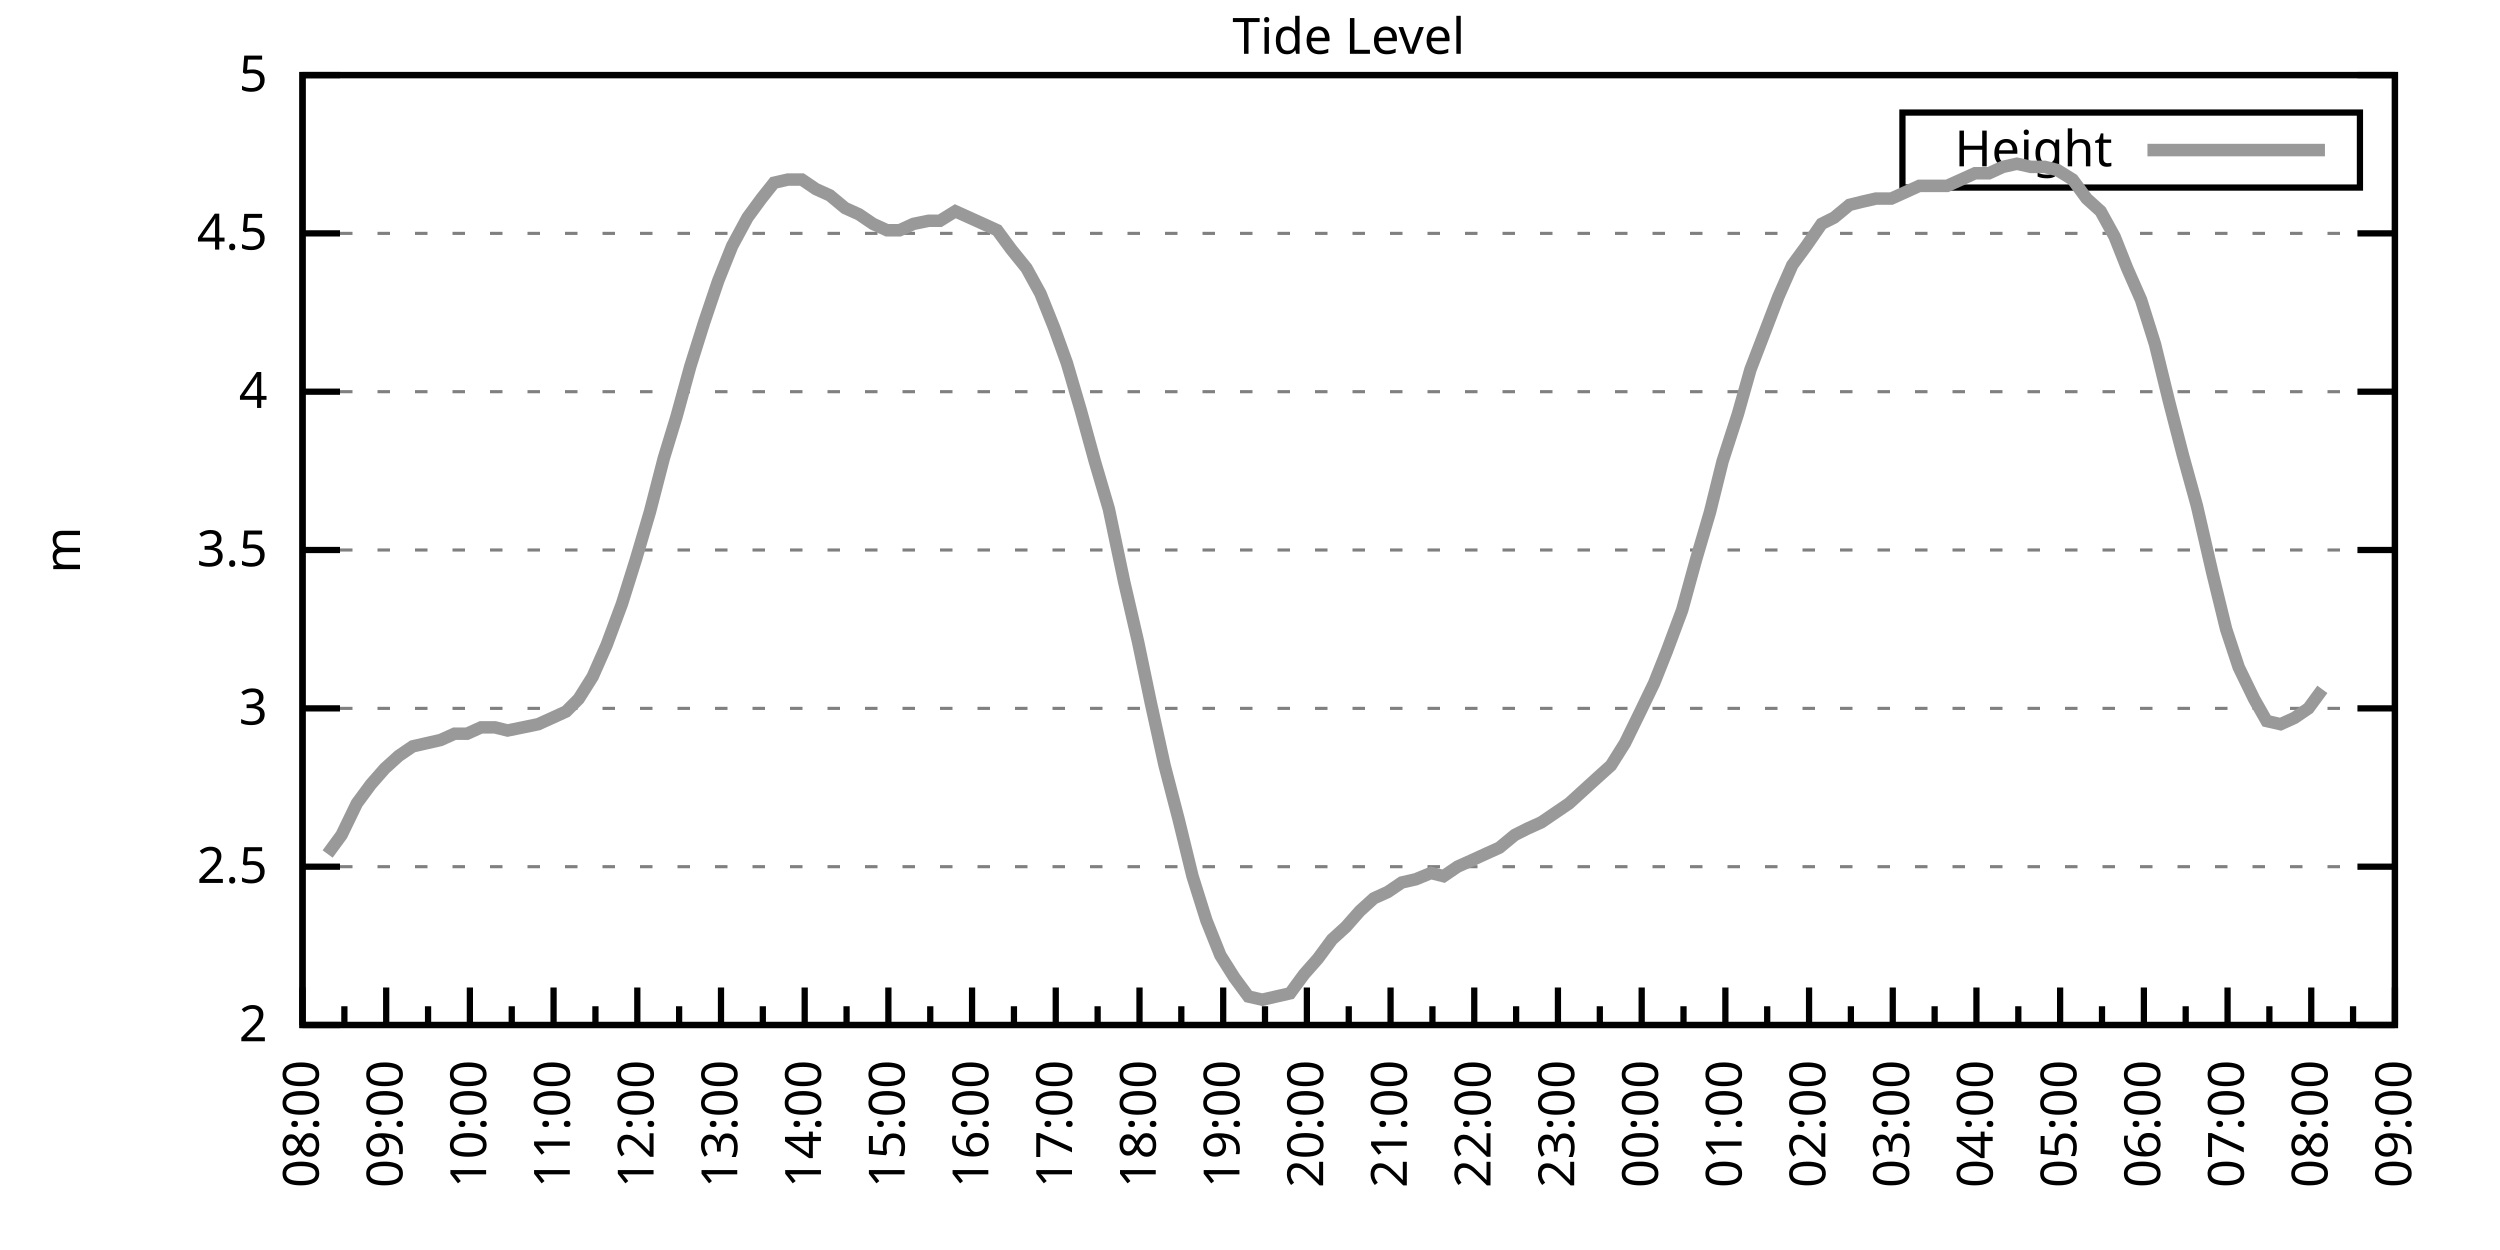
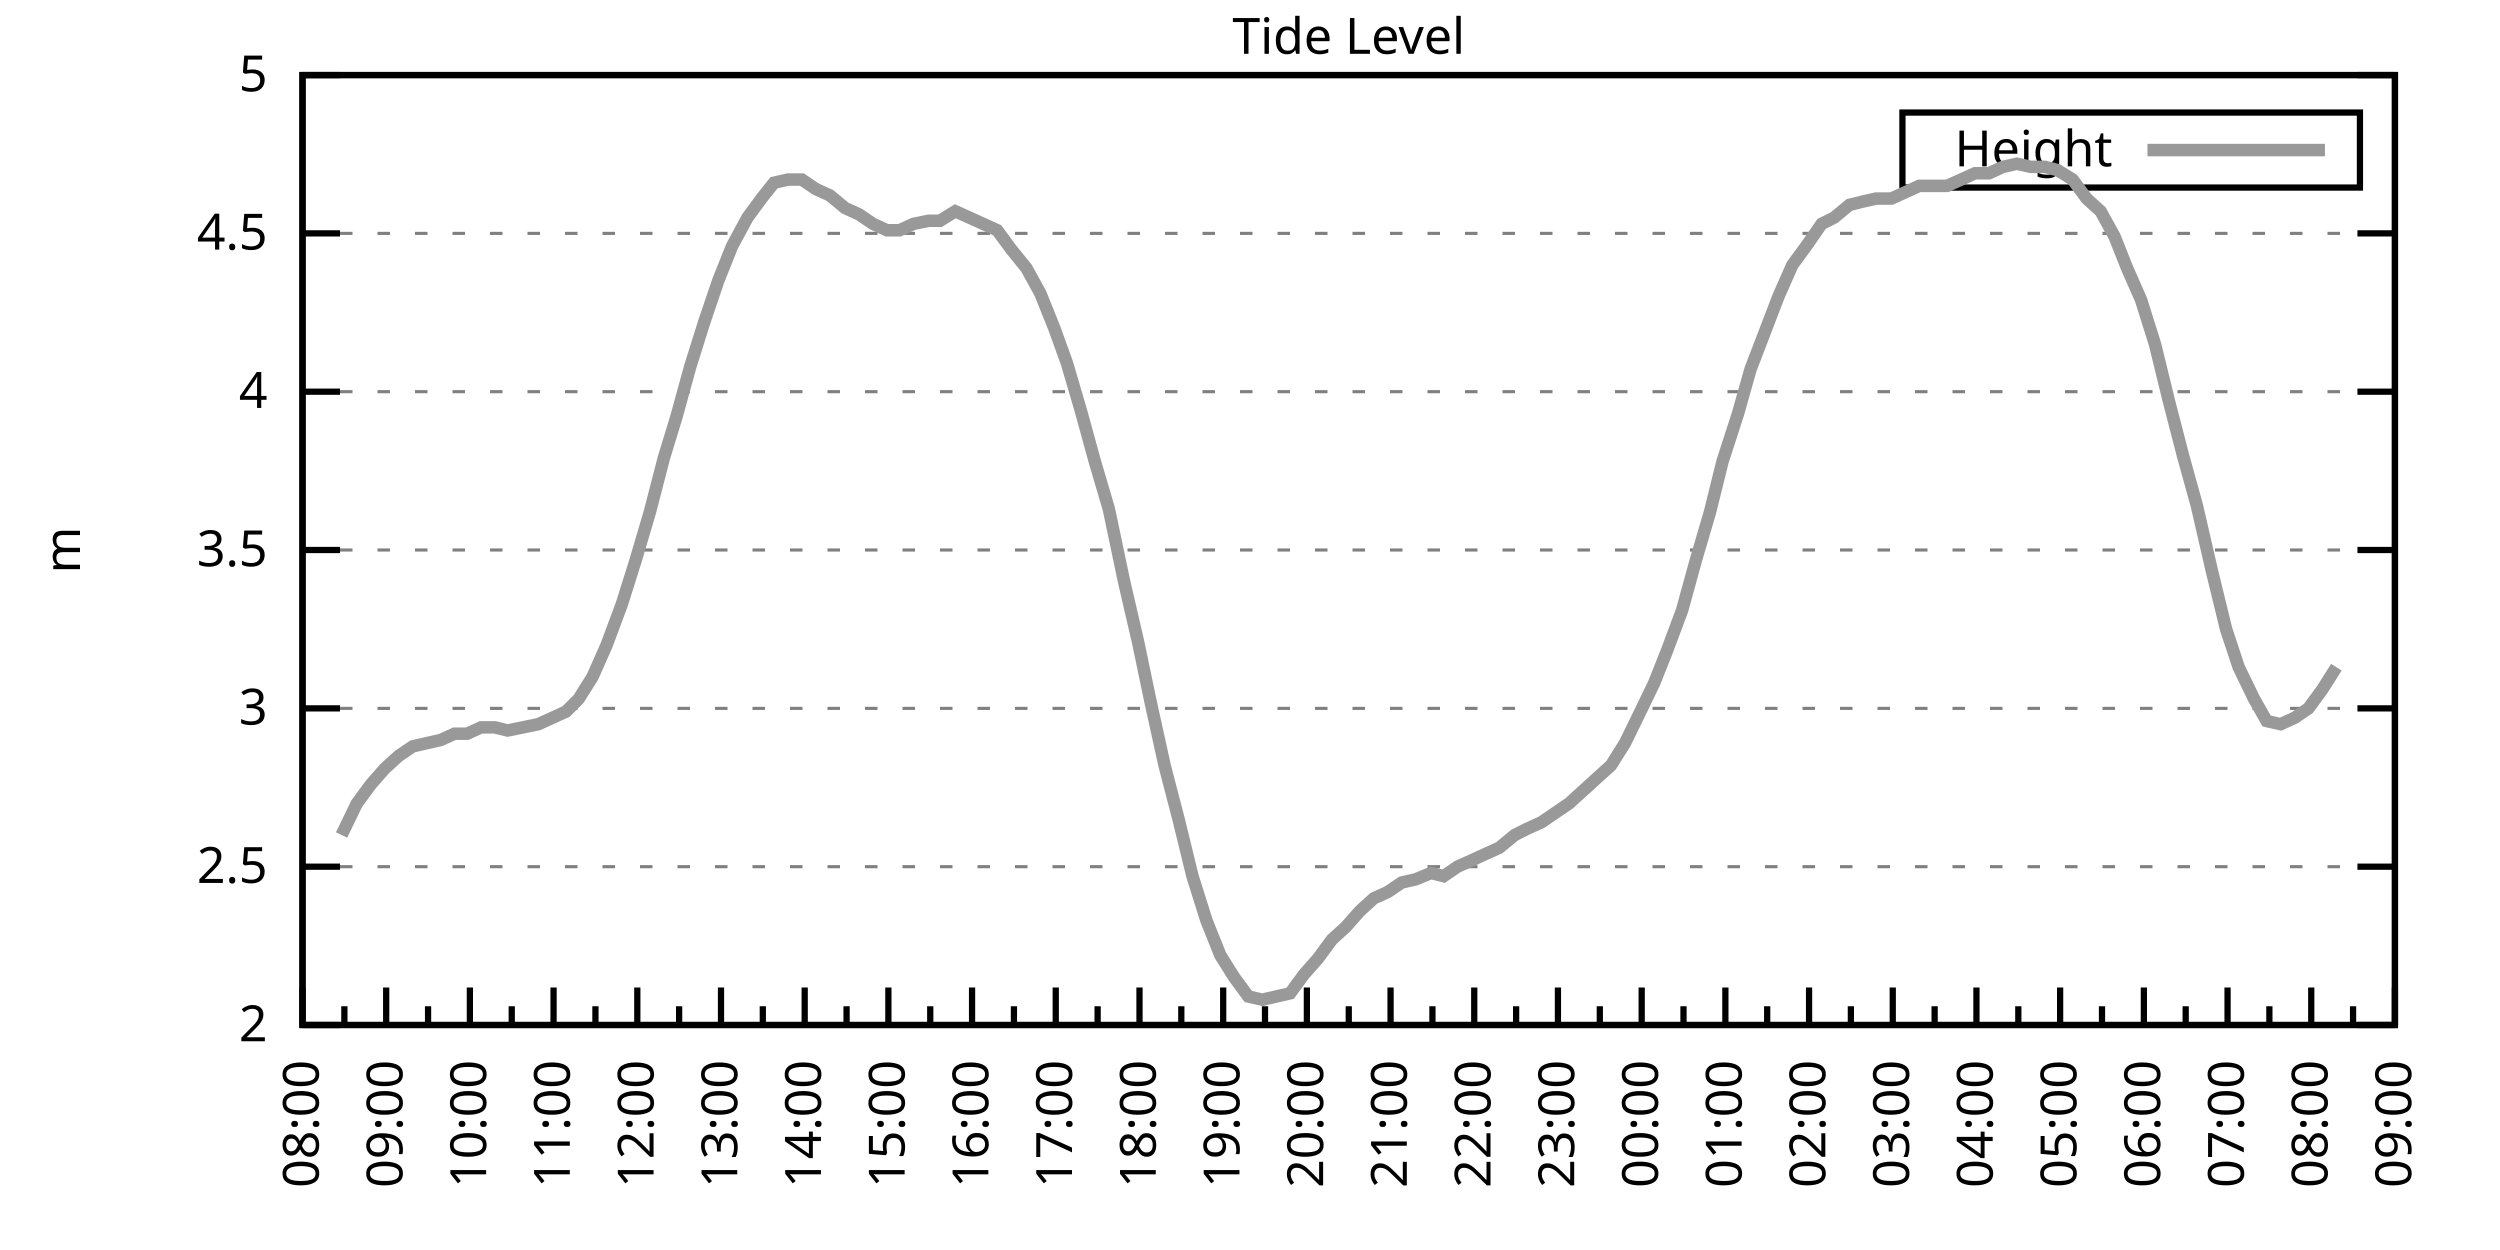
<svg xmlns="http://www.w3.org/2000/svg" xmlns:xlink="http://www.w3.org/1999/xlink" width="400" height="200" viewBox="0 0 400 200">
  <g id="gnuplot_canvas">
    <rect x="0" y="0" width="400" height="200" fill="none" />
    <defs>
      <circle id="gpDot" r="0.5" stroke-width="0.5" stroke="currentColor" />
      <path id="gpPt0" stroke-width="0.333" stroke="currentColor" d="M-1,0 h2 M0,-1 v2" />
      <path id="gpPt1" stroke-width="0.333" stroke="currentColor" d="M-1,-1 L1,1 M1,-1 L-1,1" />
      <path id="gpPt2" stroke-width="0.333" stroke="currentColor" d="M-1,0 L1,0 M0,-1 L0,1 M-1,-1 L1,1 M-1,1 L1,-1" />
      <rect id="gpPt3" stroke-width="0.333" stroke="currentColor" x="-1" y="-1" width="2" height="2" />
      <rect id="gpPt4" stroke-width="0.333" stroke="currentColor" fill="currentColor" x="-1" y="-1" width="2" height="2" />
      <circle id="gpPt5" stroke-width="0.333" stroke="currentColor" cx="0" cy="0" r="1" />
      <use xlink:href="#gpPt5" id="gpPt6" fill="currentColor" stroke="none" />
      <path id="gpPt7" stroke-width="0.333" stroke="currentColor" d="M0,-1.33 L-1.33,0.67 L1.33,0.67 z" />
      <use xlink:href="#gpPt7" id="gpPt8" fill="currentColor" stroke="none" />
      <use xlink:href="#gpPt7" id="gpPt9" stroke="currentColor" transform="rotate(180)" />
      <use xlink:href="#gpPt9" id="gpPt10" fill="currentColor" stroke="none" />
      <use xlink:href="#gpPt3" id="gpPt11" stroke="currentColor" transform="rotate(45)" />
      <use xlink:href="#gpPt11" id="gpPt12" fill="currentColor" stroke="none" />
      <path id="gpPt13" stroke-width="0.333" stroke="currentColor" d="M0,1.330 L1.265,0.411 L0.782,-1.067 L-0.782,-1.076 L-1.265,0.411 z" />
      <use xlink:href="#gpPt13" id="gpPt14" fill="currentColor" stroke="none" />
      <filter id="textbox" filterUnits="objectBoundingBox" x="0" y="0" height="1" width="1">
        <feFlood flood-color="white" flood-opacity="1" result="bgnd" />
        <feComposite in="SourceGraphic" in2="bgnd" operator="atop" />
      </filter>
      <filter id="greybox" filterUnits="objectBoundingBox" x="0" y="0" height="1" width="1">
        <feFlood flood-color="lightgrey" flood-opacity="1" result="grey" />
        <feComposite in="SourceGraphic" in2="grey" operator="atop" />
      </filter>
    </defs>
    <g fill="none" color="white" stroke="currentColor" stroke-width="1.00" stroke-linecap="butt" stroke-linejoin="miter">
</g>
    <g fill="none" color="black" stroke="currentColor" stroke-width="1.00" stroke-linecap="butt" stroke-linejoin="miter">
      <g stroke="none" shape-rendering="crispEdges">
        <polygon fill="rgb(255, 255, 255)" points="48.40,164.00 383.18,164.00 383.18,12.02 48.40,12.02 " />
      </g>
    </g>
    <g fill="none" color="black" stroke="currentColor" stroke-width="1.00" stroke-linecap="butt" stroke-linejoin="miter">
</g>
    <g fill="none" color="black" stroke="black" stroke-width="0.50" stroke-linecap="butt" stroke-linejoin="miter">
</g>
    <g fill="none" color="gray" stroke="currentColor" stroke-width="0.50" stroke-linecap="butt" stroke-linejoin="miter">
      <path stroke="gray" stroke-dasharray="2,4" class="gridline" d="M48.40,164.00 L383.19,164.00  " />
    </g>
    <g fill="none" color="gray" stroke="gray" stroke-width="1.00" stroke-linecap="butt" stroke-linejoin="miter">
</g>
    <g fill="none" color="black" stroke="currentColor" stroke-width="1.00" stroke-linecap="butt" stroke-linejoin="miter">
      <path stroke="black" d="M48.40,164.00 L54.40,164.00 M383.19,164.00 L377.19,164.00  " />
      <g transform="translate(42.80,166.60)" stroke="none" fill="black" font-family="Sans" font-size="8.00" text-anchor="end">
        <text>
          <tspan font-family="Sans"> 2</tspan>
        </text>
      </g>
    </g>
    <g fill="none" color="black" stroke="currentColor" stroke-width="1.00" stroke-linecap="butt" stroke-linejoin="miter">
</g>
    <g fill="none" color="black" stroke="black" stroke-width="0.50" stroke-linecap="butt" stroke-linejoin="miter">
</g>
    <g fill="none" color="gray" stroke="currentColor" stroke-width="0.50" stroke-linecap="butt" stroke-linejoin="miter">
      <path stroke="gray" stroke-dasharray="2,4" class="gridline" d="M48.40,138.67 L383.19,138.67  " />
    </g>
    <g fill="none" color="gray" stroke="gray" stroke-width="1.00" stroke-linecap="butt" stroke-linejoin="miter">
</g>
    <g fill="none" color="black" stroke="currentColor" stroke-width="1.00" stroke-linecap="butt" stroke-linejoin="miter">
      <path stroke="black" d="M48.40,138.67 L54.40,138.67 M383.19,138.67 L377.19,138.67  " />
      <g transform="translate(42.80,141.27)" stroke="none" fill="black" font-family="Sans" font-size="8.00" text-anchor="end">
        <text>
          <tspan font-family="Sans"> 2.5</tspan>
        </text>
      </g>
    </g>
    <g fill="none" color="black" stroke="currentColor" stroke-width="1.00" stroke-linecap="butt" stroke-linejoin="miter">
</g>
    <g fill="none" color="black" stroke="black" stroke-width="0.50" stroke-linecap="butt" stroke-linejoin="miter">
</g>
    <g fill="none" color="gray" stroke="currentColor" stroke-width="0.50" stroke-linecap="butt" stroke-linejoin="miter">
      <path stroke="gray" stroke-dasharray="2,4" class="gridline" d="M48.40,113.34 L383.19,113.34  " />
    </g>
    <g fill="none" color="gray" stroke="gray" stroke-width="1.00" stroke-linecap="butt" stroke-linejoin="miter">
</g>
    <g fill="none" color="black" stroke="currentColor" stroke-width="1.00" stroke-linecap="butt" stroke-linejoin="miter">
      <path stroke="black" d="M48.40,113.34 L54.40,113.34 M383.19,113.34 L377.19,113.34  " />
      <g transform="translate(42.80,115.94)" stroke="none" fill="black" font-family="Sans" font-size="8.00" text-anchor="end">
        <text>
          <tspan font-family="Sans"> 3</tspan>
        </text>
      </g>
    </g>
    <g fill="none" color="black" stroke="currentColor" stroke-width="1.00" stroke-linecap="butt" stroke-linejoin="miter">
</g>
    <g fill="none" color="black" stroke="black" stroke-width="0.50" stroke-linecap="butt" stroke-linejoin="miter">
</g>
    <g fill="none" color="gray" stroke="currentColor" stroke-width="0.50" stroke-linecap="butt" stroke-linejoin="miter">
      <path stroke="gray" stroke-dasharray="2,4" class="gridline" d="M48.40,88.00 L383.19,88.00  " />
    </g>
    <g fill="none" color="gray" stroke="gray" stroke-width="1.00" stroke-linecap="butt" stroke-linejoin="miter">
</g>
    <g fill="none" color="black" stroke="currentColor" stroke-width="1.00" stroke-linecap="butt" stroke-linejoin="miter">
      <path stroke="black" d="M48.40,88.00 L54.40,88.00 M383.19,88.00 L377.19,88.00  " />
      <g transform="translate(42.80,90.60)" stroke="none" fill="black" font-family="Sans" font-size="8.00" text-anchor="end">
        <text>
          <tspan font-family="Sans"> 3.5</tspan>
        </text>
      </g>
    </g>
    <g fill="none" color="black" stroke="currentColor" stroke-width="1.00" stroke-linecap="butt" stroke-linejoin="miter">
</g>
    <g fill="none" color="black" stroke="black" stroke-width="0.50" stroke-linecap="butt" stroke-linejoin="miter">
</g>
    <g fill="none" color="gray" stroke="currentColor" stroke-width="0.50" stroke-linecap="butt" stroke-linejoin="miter">
      <path stroke="gray" stroke-dasharray="2,4" class="gridline" d="M48.40,62.67 L383.19,62.67  " />
    </g>
    <g fill="none" color="gray" stroke="gray" stroke-width="1.00" stroke-linecap="butt" stroke-linejoin="miter">
</g>
    <g fill="none" color="black" stroke="currentColor" stroke-width="1.00" stroke-linecap="butt" stroke-linejoin="miter">
      <path stroke="black" d="M48.40,62.67 L54.40,62.67 M383.19,62.67 L377.19,62.67  " />
      <g transform="translate(42.80,65.27)" stroke="none" fill="black" font-family="Sans" font-size="8.00" text-anchor="end">
        <text>
          <tspan font-family="Sans"> 4</tspan>
        </text>
      </g>
    </g>
    <g fill="none" color="black" stroke="currentColor" stroke-width="1.00" stroke-linecap="butt" stroke-linejoin="miter">
</g>
    <g fill="none" color="black" stroke="black" stroke-width="0.50" stroke-linecap="butt" stroke-linejoin="miter">
</g>
    <g fill="none" color="gray" stroke="currentColor" stroke-width="0.50" stroke-linecap="butt" stroke-linejoin="miter">
      <path stroke="gray" stroke-dasharray="2,4" class="gridline" d="M48.40,37.34 L383.19,37.34  " />
    </g>
    <g fill="none" color="gray" stroke="gray" stroke-width="1.00" stroke-linecap="butt" stroke-linejoin="miter">
</g>
    <g fill="none" color="black" stroke="currentColor" stroke-width="1.00" stroke-linecap="butt" stroke-linejoin="miter">
      <path stroke="black" d="M48.40,37.34 L54.40,37.34 M383.19,37.34 L377.19,37.34  " />
      <g transform="translate(42.80,39.94)" stroke="none" fill="black" font-family="Sans" font-size="8.00" text-anchor="end">
        <text>
          <tspan font-family="Sans"> 4.5</tspan>
        </text>
      </g>
    </g>
    <g fill="none" color="black" stroke="currentColor" stroke-width="1.00" stroke-linecap="butt" stroke-linejoin="miter">
</g>
    <g fill="none" color="black" stroke="black" stroke-width="0.50" stroke-linecap="butt" stroke-linejoin="miter">
</g>
    <g fill="none" color="gray" stroke="currentColor" stroke-width="0.50" stroke-linecap="butt" stroke-linejoin="miter">
      <path stroke="gray" stroke-dasharray="2,4" class="gridline" d="M48.40,12.01 L383.19,12.01  " />
    </g>
    <g fill="none" color="gray" stroke="gray" stroke-width="1.00" stroke-linecap="butt" stroke-linejoin="miter">
</g>
    <g fill="none" color="black" stroke="currentColor" stroke-width="1.00" stroke-linecap="butt" stroke-linejoin="miter">
      <path stroke="black" d="M48.40,12.01 L54.40,12.01 M383.19,12.01 L377.19,12.01  " />
      <g transform="translate(42.80,14.61)" stroke="none" fill="black" font-family="Sans" font-size="8.00" text-anchor="end">
        <text>
          <tspan font-family="Sans"> 5</tspan>
        </text>
      </g>
    </g>
    <g fill="none" color="black" stroke="currentColor" stroke-width="1.00" stroke-linecap="butt" stroke-linejoin="miter">
      <path stroke="black" d="M48.40,164.00 L48.40,158.00  " />
      <g transform="translate(51.00,169.60) rotate(270)" stroke="none" fill="black" font-family="Sans" font-size="8.00" text-anchor="end">
        <text>
          <tspan font-family="Sans">08:00</tspan>
        </text>
      </g>
    </g>
    <g fill="none" color="black" stroke="currentColor" stroke-width="1.00" stroke-linecap="butt" stroke-linejoin="miter">
      <path stroke="black" d="M55.10,164.00 L55.10,161.00 M61.79,164.00 L61.79,158.00  " />
      <g transform="translate(64.39,169.60) rotate(270)" stroke="none" fill="black" font-family="Sans" font-size="8.00" text-anchor="end">
        <text>
          <tspan font-family="Sans">09:00</tspan>
        </text>
      </g>
    </g>
    <g fill="none" color="black" stroke="currentColor" stroke-width="1.00" stroke-linecap="butt" stroke-linejoin="miter">
      <path stroke="black" d="M68.49,164.00 L68.49,161.00 M75.18,164.00 L75.18,158.00  " />
      <g transform="translate(77.78,169.60) rotate(270)" stroke="none" fill="black" font-family="Sans" font-size="8.00" text-anchor="end">
        <text>
          <tspan font-family="Sans">10:00</tspan>
        </text>
      </g>
    </g>
    <g fill="none" color="black" stroke="currentColor" stroke-width="1.00" stroke-linecap="butt" stroke-linejoin="miter">
      <path stroke="black" d="M81.88,164.00 L81.88,161.00 M88.57,164.00 L88.57,158.00  " />
      <g transform="translate(91.17,169.60) rotate(270)" stroke="none" fill="black" font-family="Sans" font-size="8.00" text-anchor="end">
        <text>
          <tspan font-family="Sans">11:00</tspan>
        </text>
      </g>
    </g>
    <g fill="none" color="black" stroke="currentColor" stroke-width="1.00" stroke-linecap="butt" stroke-linejoin="miter">
      <path stroke="black" d="M95.27,164.00 L95.27,161.00 M101.97,164.00 L101.97,158.00  " />
      <g transform="translate(104.57,169.60) rotate(270)" stroke="none" fill="black" font-family="Sans" font-size="8.00" text-anchor="end">
        <text>
          <tspan font-family="Sans">12:00</tspan>
        </text>
      </g>
    </g>
    <g fill="none" color="black" stroke="currentColor" stroke-width="1.00" stroke-linecap="butt" stroke-linejoin="miter">
      <path stroke="black" d="M108.66,164.00 L108.66,161.00 M115.36,164.00 L115.36,158.00  " />
      <g transform="translate(117.96,169.60) rotate(270)" stroke="none" fill="black" font-family="Sans" font-size="8.00" text-anchor="end">
        <text>
          <tspan font-family="Sans">13:00</tspan>
        </text>
      </g>
    </g>
    <g fill="none" color="black" stroke="currentColor" stroke-width="1.00" stroke-linecap="butt" stroke-linejoin="miter">
      <path stroke="black" d="M122.05,164.00 L122.05,161.00 M128.75,164.00 L128.75,158.00  " />
      <g transform="translate(131.35,169.60) rotate(270)" stroke="none" fill="black" font-family="Sans" font-size="8.00" text-anchor="end">
        <text>
          <tspan font-family="Sans">14:00</tspan>
        </text>
      </g>
    </g>
    <g fill="none" color="black" stroke="currentColor" stroke-width="1.00" stroke-linecap="butt" stroke-linejoin="miter">
      <path stroke="black" d="M135.45,164.00 L135.45,161.00 M142.14,164.00 L142.14,158.00  " />
      <g transform="translate(144.74,169.60) rotate(270)" stroke="none" fill="black" font-family="Sans" font-size="8.00" text-anchor="end">
        <text>
          <tspan font-family="Sans">15:00</tspan>
        </text>
      </g>
    </g>
    <g fill="none" color="black" stroke="currentColor" stroke-width="1.00" stroke-linecap="butt" stroke-linejoin="miter">
      <path stroke="black" d="M148.84,164.00 L148.84,161.00 M155.53,164.00 L155.53,158.00  " />
      <g transform="translate(158.13,169.60) rotate(270)" stroke="none" fill="black" font-family="Sans" font-size="8.00" text-anchor="end">
        <text>
          <tspan font-family="Sans">16:00</tspan>
        </text>
      </g>
    </g>
    <g fill="none" color="black" stroke="currentColor" stroke-width="1.00" stroke-linecap="butt" stroke-linejoin="miter">
      <path stroke="black" d="M162.23,164.00 L162.23,161.00 M168.92,164.00 L168.92,158.00  " />
      <g transform="translate(171.52,169.60) rotate(270)" stroke="none" fill="black" font-family="Sans" font-size="8.00" text-anchor="end">
        <text>
          <tspan font-family="Sans">17:00</tspan>
        </text>
      </g>
    </g>
    <g fill="none" color="black" stroke="currentColor" stroke-width="1.00" stroke-linecap="butt" stroke-linejoin="miter">
      <path stroke="black" d="M175.62,164.00 L175.62,161.00 M182.32,164.00 L182.32,158.00  " />
      <g transform="translate(184.92,169.60) rotate(270)" stroke="none" fill="black" font-family="Sans" font-size="8.00" text-anchor="end">
        <text>
          <tspan font-family="Sans">18:00</tspan>
        </text>
      </g>
    </g>
    <g fill="none" color="black" stroke="currentColor" stroke-width="1.00" stroke-linecap="butt" stroke-linejoin="miter">
      <path stroke="black" d="M189.01,164.00 L189.01,161.00 M195.71,164.00 L195.71,158.00  " />
      <g transform="translate(198.31,169.60) rotate(270)" stroke="none" fill="black" font-family="Sans" font-size="8.00" text-anchor="end">
        <text>
          <tspan font-family="Sans">19:00</tspan>
        </text>
      </g>
    </g>
    <g fill="none" color="black" stroke="currentColor" stroke-width="1.00" stroke-linecap="butt" stroke-linejoin="miter">
      <path stroke="black" d="M202.40,164.00 L202.40,161.00 M209.10,164.00 L209.10,158.00  " />
      <g transform="translate(211.70,169.60) rotate(270)" stroke="none" fill="black" font-family="Sans" font-size="8.00" text-anchor="end">
        <text>
          <tspan font-family="Sans">20:00</tspan>
        </text>
      </g>
    </g>
    <g fill="none" color="black" stroke="currentColor" stroke-width="1.00" stroke-linecap="butt" stroke-linejoin="miter">
      <path stroke="black" d="M215.80,164.00 L215.80,161.00 M222.49,164.00 L222.49,158.00  " />
      <g transform="translate(225.09,169.60) rotate(270)" stroke="none" fill="black" font-family="Sans" font-size="8.00" text-anchor="end">
        <text>
          <tspan font-family="Sans">21:00</tspan>
        </text>
      </g>
    </g>
    <g fill="none" color="black" stroke="currentColor" stroke-width="1.00" stroke-linecap="butt" stroke-linejoin="miter">
      <path stroke="black" d="M229.19,164.00 L229.19,161.00 M235.88,164.00 L235.88,158.00  " />
      <g transform="translate(238.48,169.60) rotate(270)" stroke="none" fill="black" font-family="Sans" font-size="8.00" text-anchor="end">
        <text>
          <tspan font-family="Sans">22:00</tspan>
        </text>
      </g>
    </g>
    <g fill="none" color="black" stroke="currentColor" stroke-width="1.00" stroke-linecap="butt" stroke-linejoin="miter">
      <path stroke="black" d="M242.58,164.00 L242.58,161.00 M249.27,164.00 L249.27,158.00  " />
      <g transform="translate(251.87,169.60) rotate(270)" stroke="none" fill="black" font-family="Sans" font-size="8.00" text-anchor="end">
        <text>
          <tspan font-family="Sans">23:00</tspan>
        </text>
      </g>
    </g>
    <g fill="none" color="black" stroke="currentColor" stroke-width="1.00" stroke-linecap="butt" stroke-linejoin="miter">
      <path stroke="black" d="M255.97,164.00 L255.97,161.00 M262.67,164.00 L262.67,158.00  " />
      <g transform="translate(265.27,169.60) rotate(270)" stroke="none" fill="black" font-family="Sans" font-size="8.00" text-anchor="end">
        <text>
          <tspan font-family="Sans">00:00</tspan>
        </text>
      </g>
    </g>
    <g fill="none" color="black" stroke="currentColor" stroke-width="1.00" stroke-linecap="butt" stroke-linejoin="miter">
      <path stroke="black" d="M269.36,164.00 L269.36,161.00 M276.06,164.00 L276.06,158.00  " />
      <g transform="translate(278.66,169.60) rotate(270)" stroke="none" fill="black" font-family="Sans" font-size="8.00" text-anchor="end">
        <text>
          <tspan font-family="Sans">01:00</tspan>
        </text>
      </g>
    </g>
    <g fill="none" color="black" stroke="currentColor" stroke-width="1.00" stroke-linecap="butt" stroke-linejoin="miter">
      <path stroke="black" d="M282.75,164.00 L282.75,161.00 M289.45,164.00 L289.45,158.00  " />
      <g transform="translate(292.05,169.60) rotate(270)" stroke="none" fill="black" font-family="Sans" font-size="8.00" text-anchor="end">
        <text>
          <tspan font-family="Sans">02:00</tspan>
        </text>
      </g>
    </g>
    <g fill="none" color="black" stroke="currentColor" stroke-width="1.00" stroke-linecap="butt" stroke-linejoin="miter">
      <path stroke="black" d="M296.14,164.00 L296.14,161.00 M302.84,164.00 L302.84,158.00  " />
      <g transform="translate(305.44,169.60) rotate(270)" stroke="none" fill="black" font-family="Sans" font-size="8.00" text-anchor="end">
        <text>
          <tspan font-family="Sans">03:00</tspan>
        </text>
      </g>
    </g>
    <g fill="none" color="black" stroke="currentColor" stroke-width="1.00" stroke-linecap="butt" stroke-linejoin="miter">
      <path stroke="black" d="M309.54,164.00 L309.54,161.00 M316.23,164.00 L316.23,158.00  " />
      <g transform="translate(318.83,169.60) rotate(270)" stroke="none" fill="black" font-family="Sans" font-size="8.00" text-anchor="end">
        <text>
          <tspan font-family="Sans">04:00</tspan>
        </text>
      </g>
    </g>
    <g fill="none" color="black" stroke="currentColor" stroke-width="1.00" stroke-linecap="butt" stroke-linejoin="miter">
      <path stroke="black" d="M322.93,164.00 L322.93,161.00 M329.62,164.00 L329.62,158.00  " />
      <g transform="translate(332.22,169.60) rotate(270)" stroke="none" fill="black" font-family="Sans" font-size="8.00" text-anchor="end">
        <text>
          <tspan font-family="Sans">05:00</tspan>
        </text>
      </g>
    </g>
    <g fill="none" color="black" stroke="currentColor" stroke-width="1.00" stroke-linecap="butt" stroke-linejoin="miter">
      <path stroke="black" d="M336.32,164.00 L336.32,161.00 M343.02,164.00 L343.02,158.00  " />
      <g transform="translate(345.62,169.60) rotate(270)" stroke="none" fill="black" font-family="Sans" font-size="8.00" text-anchor="end">
        <text>
          <tspan font-family="Sans">06:00</tspan>
        </text>
      </g>
    </g>
    <g fill="none" color="black" stroke="currentColor" stroke-width="1.00" stroke-linecap="butt" stroke-linejoin="miter">
      <path stroke="black" d="M349.71,164.00 L349.71,161.00 M356.41,164.00 L356.41,158.00  " />
      <g transform="translate(359.01,169.60) rotate(270)" stroke="none" fill="black" font-family="Sans" font-size="8.00" text-anchor="end">
        <text>
          <tspan font-family="Sans">07:00</tspan>
        </text>
      </g>
    </g>
    <g fill="none" color="black" stroke="currentColor" stroke-width="1.00" stroke-linecap="butt" stroke-linejoin="miter">
      <path stroke="black" d="M363.10,164.00 L363.10,161.00 M369.80,164.00 L369.80,158.00  " />
      <g transform="translate(372.40,169.60) rotate(270)" stroke="none" fill="black" font-family="Sans" font-size="8.00" text-anchor="end">
        <text>
          <tspan font-family="Sans">08:00</tspan>
        </text>
      </g>
    </g>
    <g fill="none" color="black" stroke="currentColor" stroke-width="1.00" stroke-linecap="butt" stroke-linejoin="miter">
      <path stroke="black" d="M376.49,164.00 L376.49,161.00 M383.19,164.00 L383.19,158.00  " />
      <g transform="translate(385.79,169.60) rotate(270)" stroke="none" fill="black" font-family="Sans" font-size="8.00" text-anchor="end">
        <text>
          <tspan font-family="Sans">09:00</tspan>
        </text>
      </g>
    </g>
    <g fill="none" color="black" stroke="currentColor" stroke-width="1.00" stroke-linecap="butt" stroke-linejoin="miter">
</g>
    <g fill="none" color="black" stroke="currentColor" stroke-width="1.00" stroke-linecap="butt" stroke-linejoin="miter">
      <path stroke="black" d="M48.40,12.01 L48.40,164.00 L383.19,164.00 L383.19,12.01 L48.40,12.01 Z  " />
    </g>
    <g fill="none" color="black" stroke="currentColor" stroke-width="1.00" stroke-linecap="butt" stroke-linejoin="miter">
      <g transform="translate(12.80,88.01) rotate(270)" stroke="none" fill="black" font-family="Sans" font-size="8.00" text-anchor="middle">
        <text>
          <tspan font-family="Sans">m</tspan>
        </text>
      </g>
    </g>
    <g fill="none" color="black" stroke="currentColor" stroke-width="1.00" stroke-linecap="butt" stroke-linejoin="miter">
</g>
    <g fill="none" color="black" stroke="currentColor" stroke-width="1.00" stroke-linecap="butt" stroke-linejoin="miter">
      <path stroke="black" d="M304.39,30.01 L304.39,18.01 L377.59,18.01 L377.59,30.01 L304.39,30.01 Z  " />
    </g>
    <g id="Tide_level_plot_1">
      <g fill="none" color="white" stroke="black" stroke-width="2.00" stroke-linecap="butt" stroke-linejoin="miter">
</g>
      <g fill="none" color="black" stroke="currentColor" stroke-width="2.00" stroke-linecap="butt" stroke-linejoin="miter">
        <g transform="translate(337.99,26.61)" stroke="none" fill="black" font-family="Sans" font-size="8.00" text-anchor="end">
          <text>
            <tspan font-family="Sans">Height</tspan>
          </text>
        </g>
      </g>
      <g fill="none" color="black" stroke="currentColor" stroke-width="2.00" stroke-linecap="butt" stroke-linejoin="miter">
-         <path stroke="rgb(153, 153, 153)" d="M343.59,24.01 L371.99,24.01 M52.42,136.64 L54.65,133.60 L57.10,128.54 L59.34,125.50 L61.57,122.96 L63.80,120.94   L66.03,119.42 L68.26,118.91 L70.50,118.40 L72.73,117.39 L74.74,117.39 L76.97,116.38 L79.20,116.38 L81.21,116.88   L83.66,116.38 L86.12,115.87 L88.35,114.86 L90.58,113.84 L92.59,111.82 L94.82,108.27 L97.06,103.20 L99.51,96.62   L101.74,89.52 L103.98,81.93 L106.21,73.31 L108.22,66.73 L110.45,58.62 L112.68,51.53 L114.91,44.94 L117.14,39.37   L119.60,34.81 L121.83,31.77 L123.84,29.24 L126.07,28.73 L128.30,28.73 L130.54,30.25 L132.77,31.26 L135.22,33.29   L137.45,34.30 L139.69,35.82 L141.92,36.84 L143.93,36.84 L146.16,35.82 L148.61,35.32 L150.40,35.32 L152.85,33.80   L155.09,34.81 L157.32,35.82 L159.55,36.84 L161.78,39.87 L164.24,42.91 L166.47,46.97 L168.70,52.54 L170.71,58.11   L172.94,65.71 L175.17,73.82 L177.41,81.42 L179.86,93.07 L182.09,102.70 L184.10,112.32 L186.33,122.46 L188.57,131.07   L190.80,140.19 L193.03,147.28 L195.26,152.85 L197.49,156.40 L199.73,159.44 L201.96,159.95 L204.19,159.44 L206.42,158.93   L208.65,155.89 L210.88,153.36 L213.12,150.32 L215.35,148.29 L217.58,145.76 L219.81,143.73 L222.04,142.72 L224.28,141.20   L226.51,140.69 L228.96,139.68 L230.97,140.19 L233.20,138.67 L235.44,137.66 L237.67,136.64 L239.90,135.63 L242.36,133.60   L244.36,132.59 L246.60,131.58 L248.83,130.06 L251.06,128.54 L253.29,126.51 L255.52,124.48 L257.76,122.46 L259.99,118.91   L262.22,114.35 L264.67,109.28 L266.68,104.22 L269.14,97.63 L271.37,89.52 L273.60,81.93 L275.61,73.82 L278.07,66.22   L280.07,59.13 L284.54,47.47 L286.77,42.41 L289.00,39.37 L291.46,35.82 L293.47,34.81 L295.92,32.78 L297.93,32.28   L300.16,31.77 L302.62,31.77 L304.85,30.76 L307.08,29.74 L309.31,29.74 L311.54,29.74 L313.78,28.73 L316.01,27.72   L318.24,27.72 L320.47,26.70 L322.70,26.20 L324.94,26.70 L327.17,26.70 L329.18,27.21 L331.63,28.73 L333.86,31.77   L336.10,33.80 L338.33,37.85 L340.34,42.91 L342.57,47.98 L344.80,55.07 L347.03,64.19 L349.26,72.81 L351.50,80.91   L353.95,91.55 L356.18,100.67 L358.19,106.75 L360.65,111.82 L362.66,115.36 L364.89,115.87 L367.12,114.86 L369.35,113.34   L371.58,110.30  " />
+         <path stroke="rgb(153, 153, 153)" d="M343.59,24.01 L371.99,24.01 M54.65,133.60 L57.10,128.54 L59.34,125.50 L61.57,122.96 L63.80,120.94 L66.03,119.42   L68.26,118.91 L70.50,118.40 L72.73,117.39 L74.74,117.39 L76.97,116.38 L79.20,116.38 L81.21,116.88 L83.66,116.38   L86.12,115.87 L88.35,114.86 L90.58,113.84 L92.59,111.82 L94.82,108.27 L97.06,103.20 L99.51,96.62 L101.74,89.52   L103.98,81.93 L106.21,73.31 L108.22,66.73 L110.45,58.62 L112.68,51.53 L114.91,44.94 L117.14,39.37 L119.60,34.81   L121.83,31.77 L123.84,29.24 L126.07,28.73 L128.30,28.73 L130.54,30.25 L132.77,31.26 L135.22,33.29 L137.45,34.30   L139.69,35.82 L141.92,36.84 L143.93,36.84 L146.16,35.82 L148.61,35.32 L150.40,35.32 L152.85,33.80 L155.09,34.81   L157.32,35.82 L159.55,36.84 L161.78,39.87 L164.24,42.91 L166.47,46.97 L168.70,52.54 L170.71,58.11 L172.94,65.71   L175.17,73.82 L177.41,81.42 L179.86,93.07 L182.09,102.70 L184.10,112.32 L186.33,122.46 L188.57,131.07 L190.80,140.19   L193.03,147.28 L195.26,152.85 L197.49,156.40 L199.73,159.44 L201.96,159.95 L204.19,159.44 L206.42,158.93 L208.65,155.89   L210.88,153.36 L213.12,150.32 L215.35,148.29 L217.58,145.76 L219.81,143.73 L222.04,142.72 L224.28,141.20 L226.51,140.69   L228.96,139.68 L230.97,140.19 L233.20,138.67 L235.44,137.66 L237.67,136.64 L239.90,135.63 L242.36,133.60 L244.36,132.59   L246.60,131.58 L248.83,130.06 L251.06,128.54 L253.29,126.51 L255.52,124.48 L257.76,122.46 L259.99,118.91 L262.22,114.35   L264.67,109.28 L266.68,104.22 L269.14,97.63 L271.37,89.52 L273.60,81.93 L275.61,73.82 L278.07,66.22 L280.07,59.13   L284.54,47.47 L286.77,42.41 L289.00,39.37 L291.46,35.82 L293.47,34.81 L295.92,32.78 L297.93,32.28 L300.16,31.77   L302.62,31.77 L304.85,30.76 L307.08,29.74 L309.31,29.74 L311.54,29.74 L313.78,28.73 L316.01,27.72 L318.24,27.72   L320.47,26.70 L322.70,26.20 L324.94,26.70 L327.17,26.70 L329.18,27.21 L331.63,28.73 L333.86,31.77 L336.10,33.80   L338.33,37.85 L340.34,42.91 L342.57,47.98 L344.80,55.07 L347.03,64.19 L349.26,72.81 L351.50,80.91 L353.95,91.55   L356.18,100.67 L358.19,106.75 L360.65,111.82 L362.66,115.36 L364.89,115.87 L367.12,114.86 L369.35,113.34 L371.58,110.30   L373.82,106.75  " />
      </g>
    </g>
    <g fill="none" color="black" stroke="currentColor" stroke-width="2.00" stroke-linecap="butt" stroke-linejoin="miter">
</g>
    <g fill="none" color="black" stroke="black" stroke-width="1.00" stroke-linecap="butt" stroke-linejoin="miter">
</g>
    <g fill="none" color="black" stroke="currentColor" stroke-width="1.00" stroke-linecap="butt" stroke-linejoin="miter">
      <path stroke="black" d="M48.40,12.01 L48.40,164.00 L383.19,164.00 L383.19,12.01 L48.40,12.01 Z  " />
    </g>
    <g fill="none" color="black" stroke="currentColor" stroke-width="1.00" stroke-linecap="butt" stroke-linejoin="miter">
      <g transform="translate(215.79,8.61)" stroke="none" fill="black" font-family="Sans" font-size="8.00" text-anchor="middle">
        <text>
          <tspan font-family="Sans">Tide Level</tspan>
        </text>
      </g>
    </g>
    <g fill="none" color="black" stroke="currentColor" stroke-width="1.00" stroke-linecap="butt" stroke-linejoin="miter">
</g>
  </g>
</svg>
